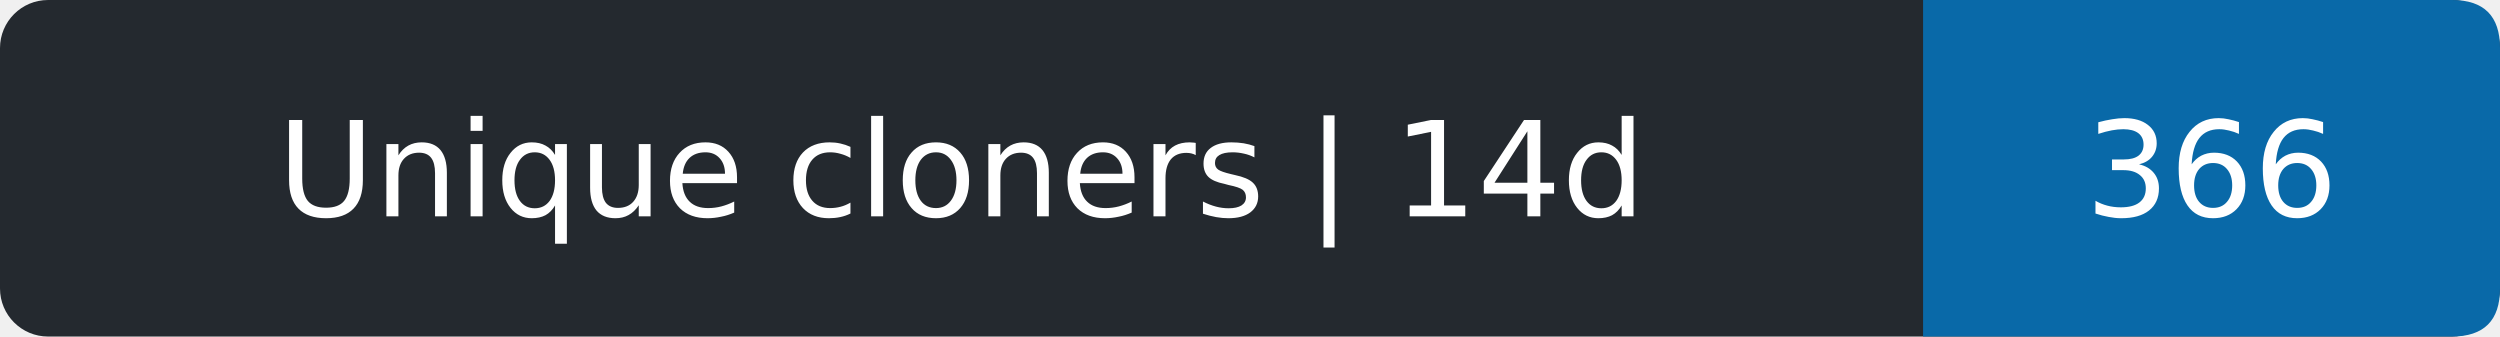
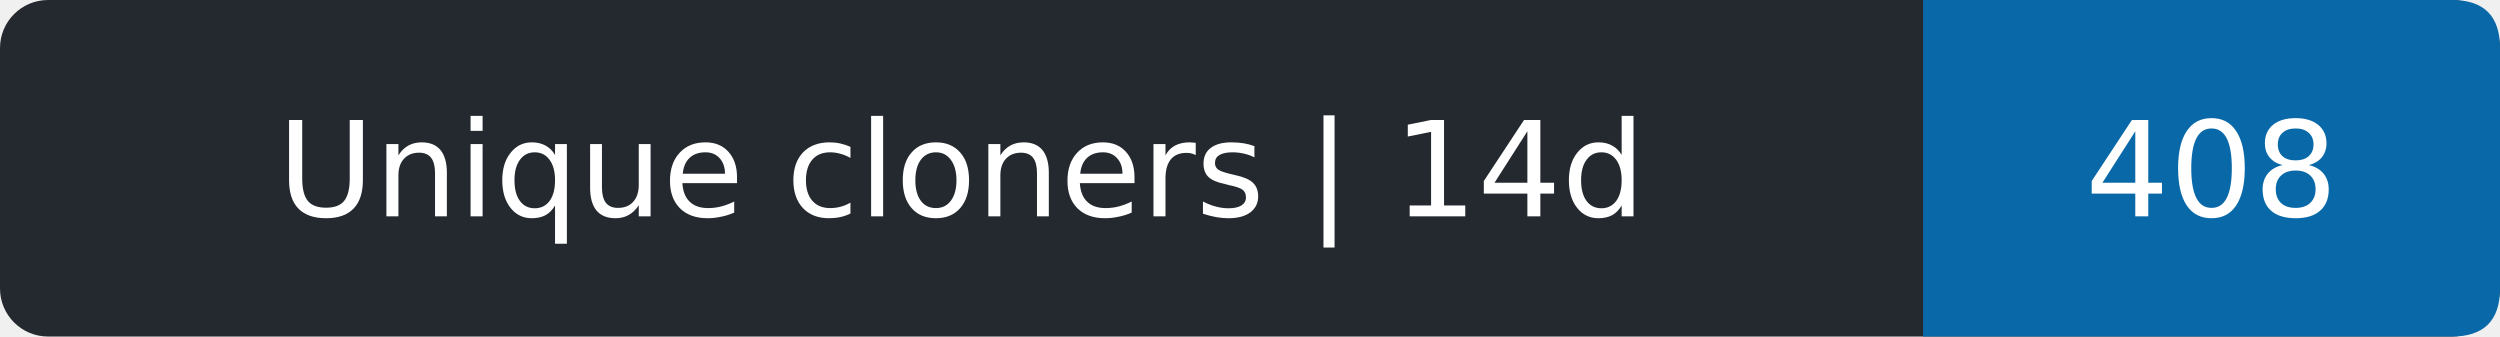
- <svg xmlns="http://www.w3.org/2000/svg" width="208" height="28" role="img" aria-label="Unique cloners | 14d: 366">
+ <svg xmlns="http://www.w3.org/2000/svg" width="208" height="28" role="img" aria-label="Unique cloners | 14d: 408">
  <rect width="208" height="28" rx="4" fill="#24292f" />
  <path d="M160 0h44q4 0 4 4v20q0 4-4 4h-44z" fill="#0969a8" />
  <g fill="#fff" text-anchor="middle" font-family="Verdana,DejaVu Sans,sans-serif" font-size="11">
    <text x="80.0" y="18">Unique cloners | 14d</text>
-     <text x="184.0" y="18">366</text>
+     <text x="184.0" y="18">408</text>
  </g>
</svg>
